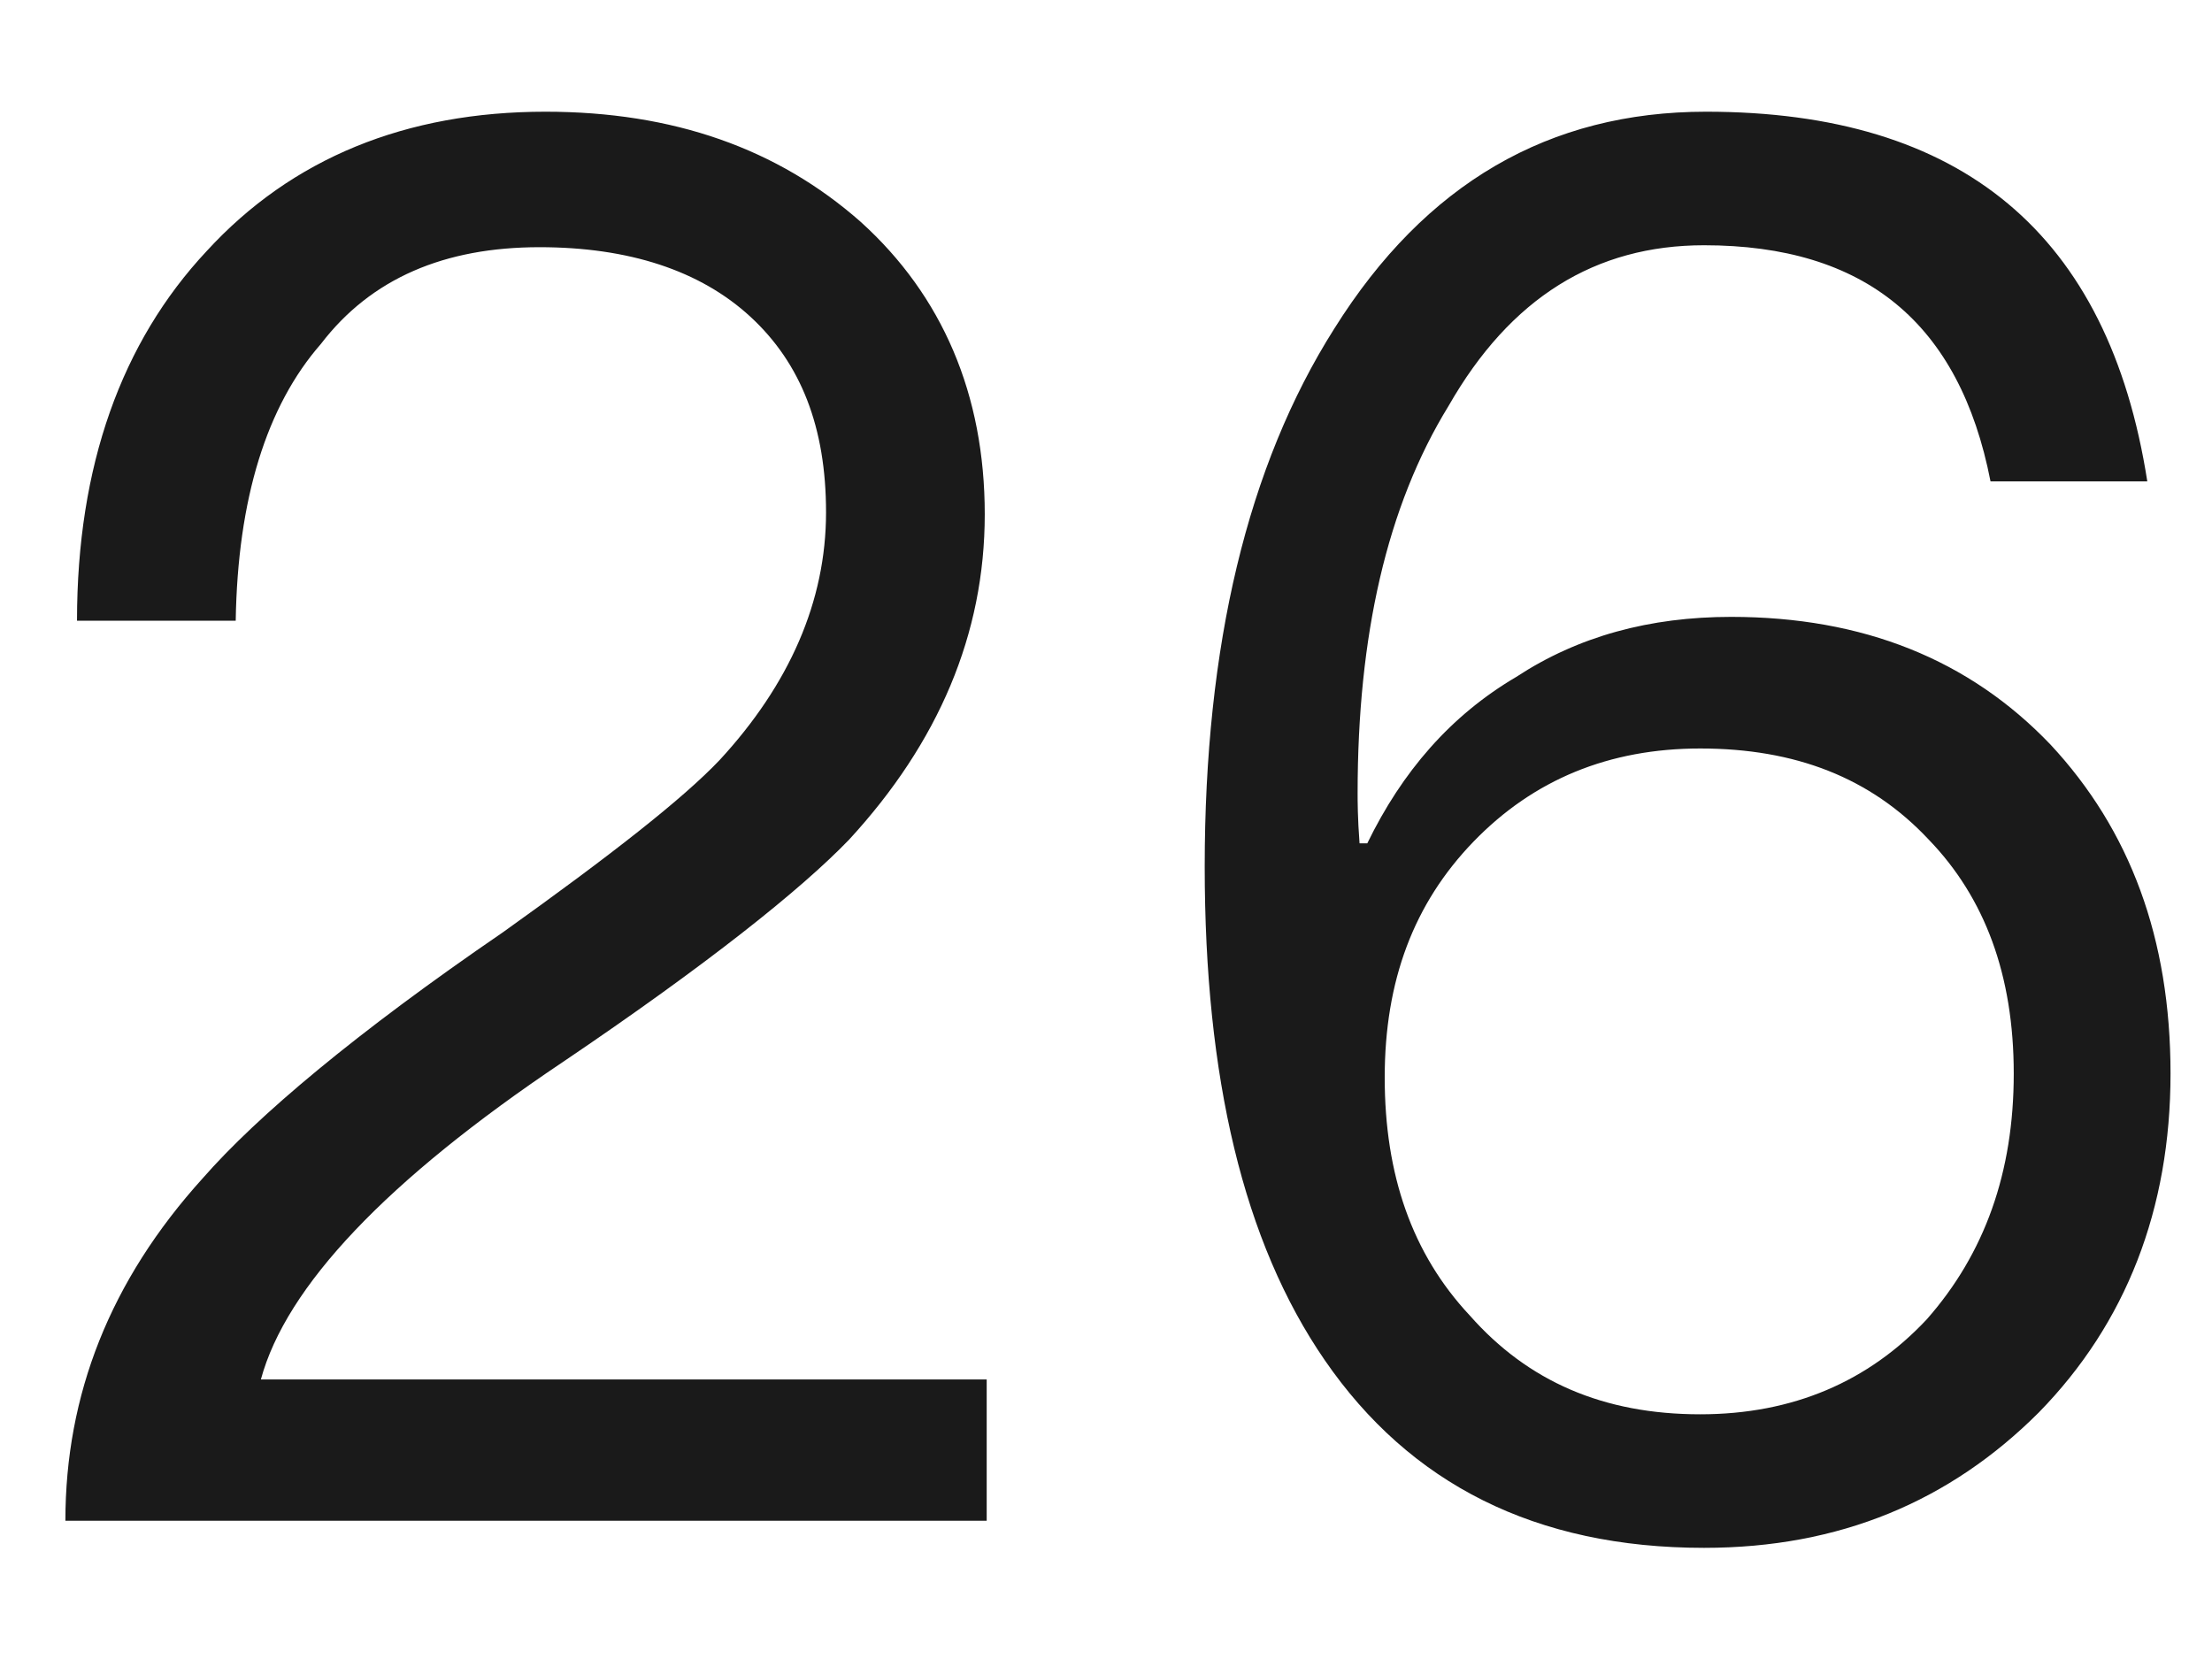
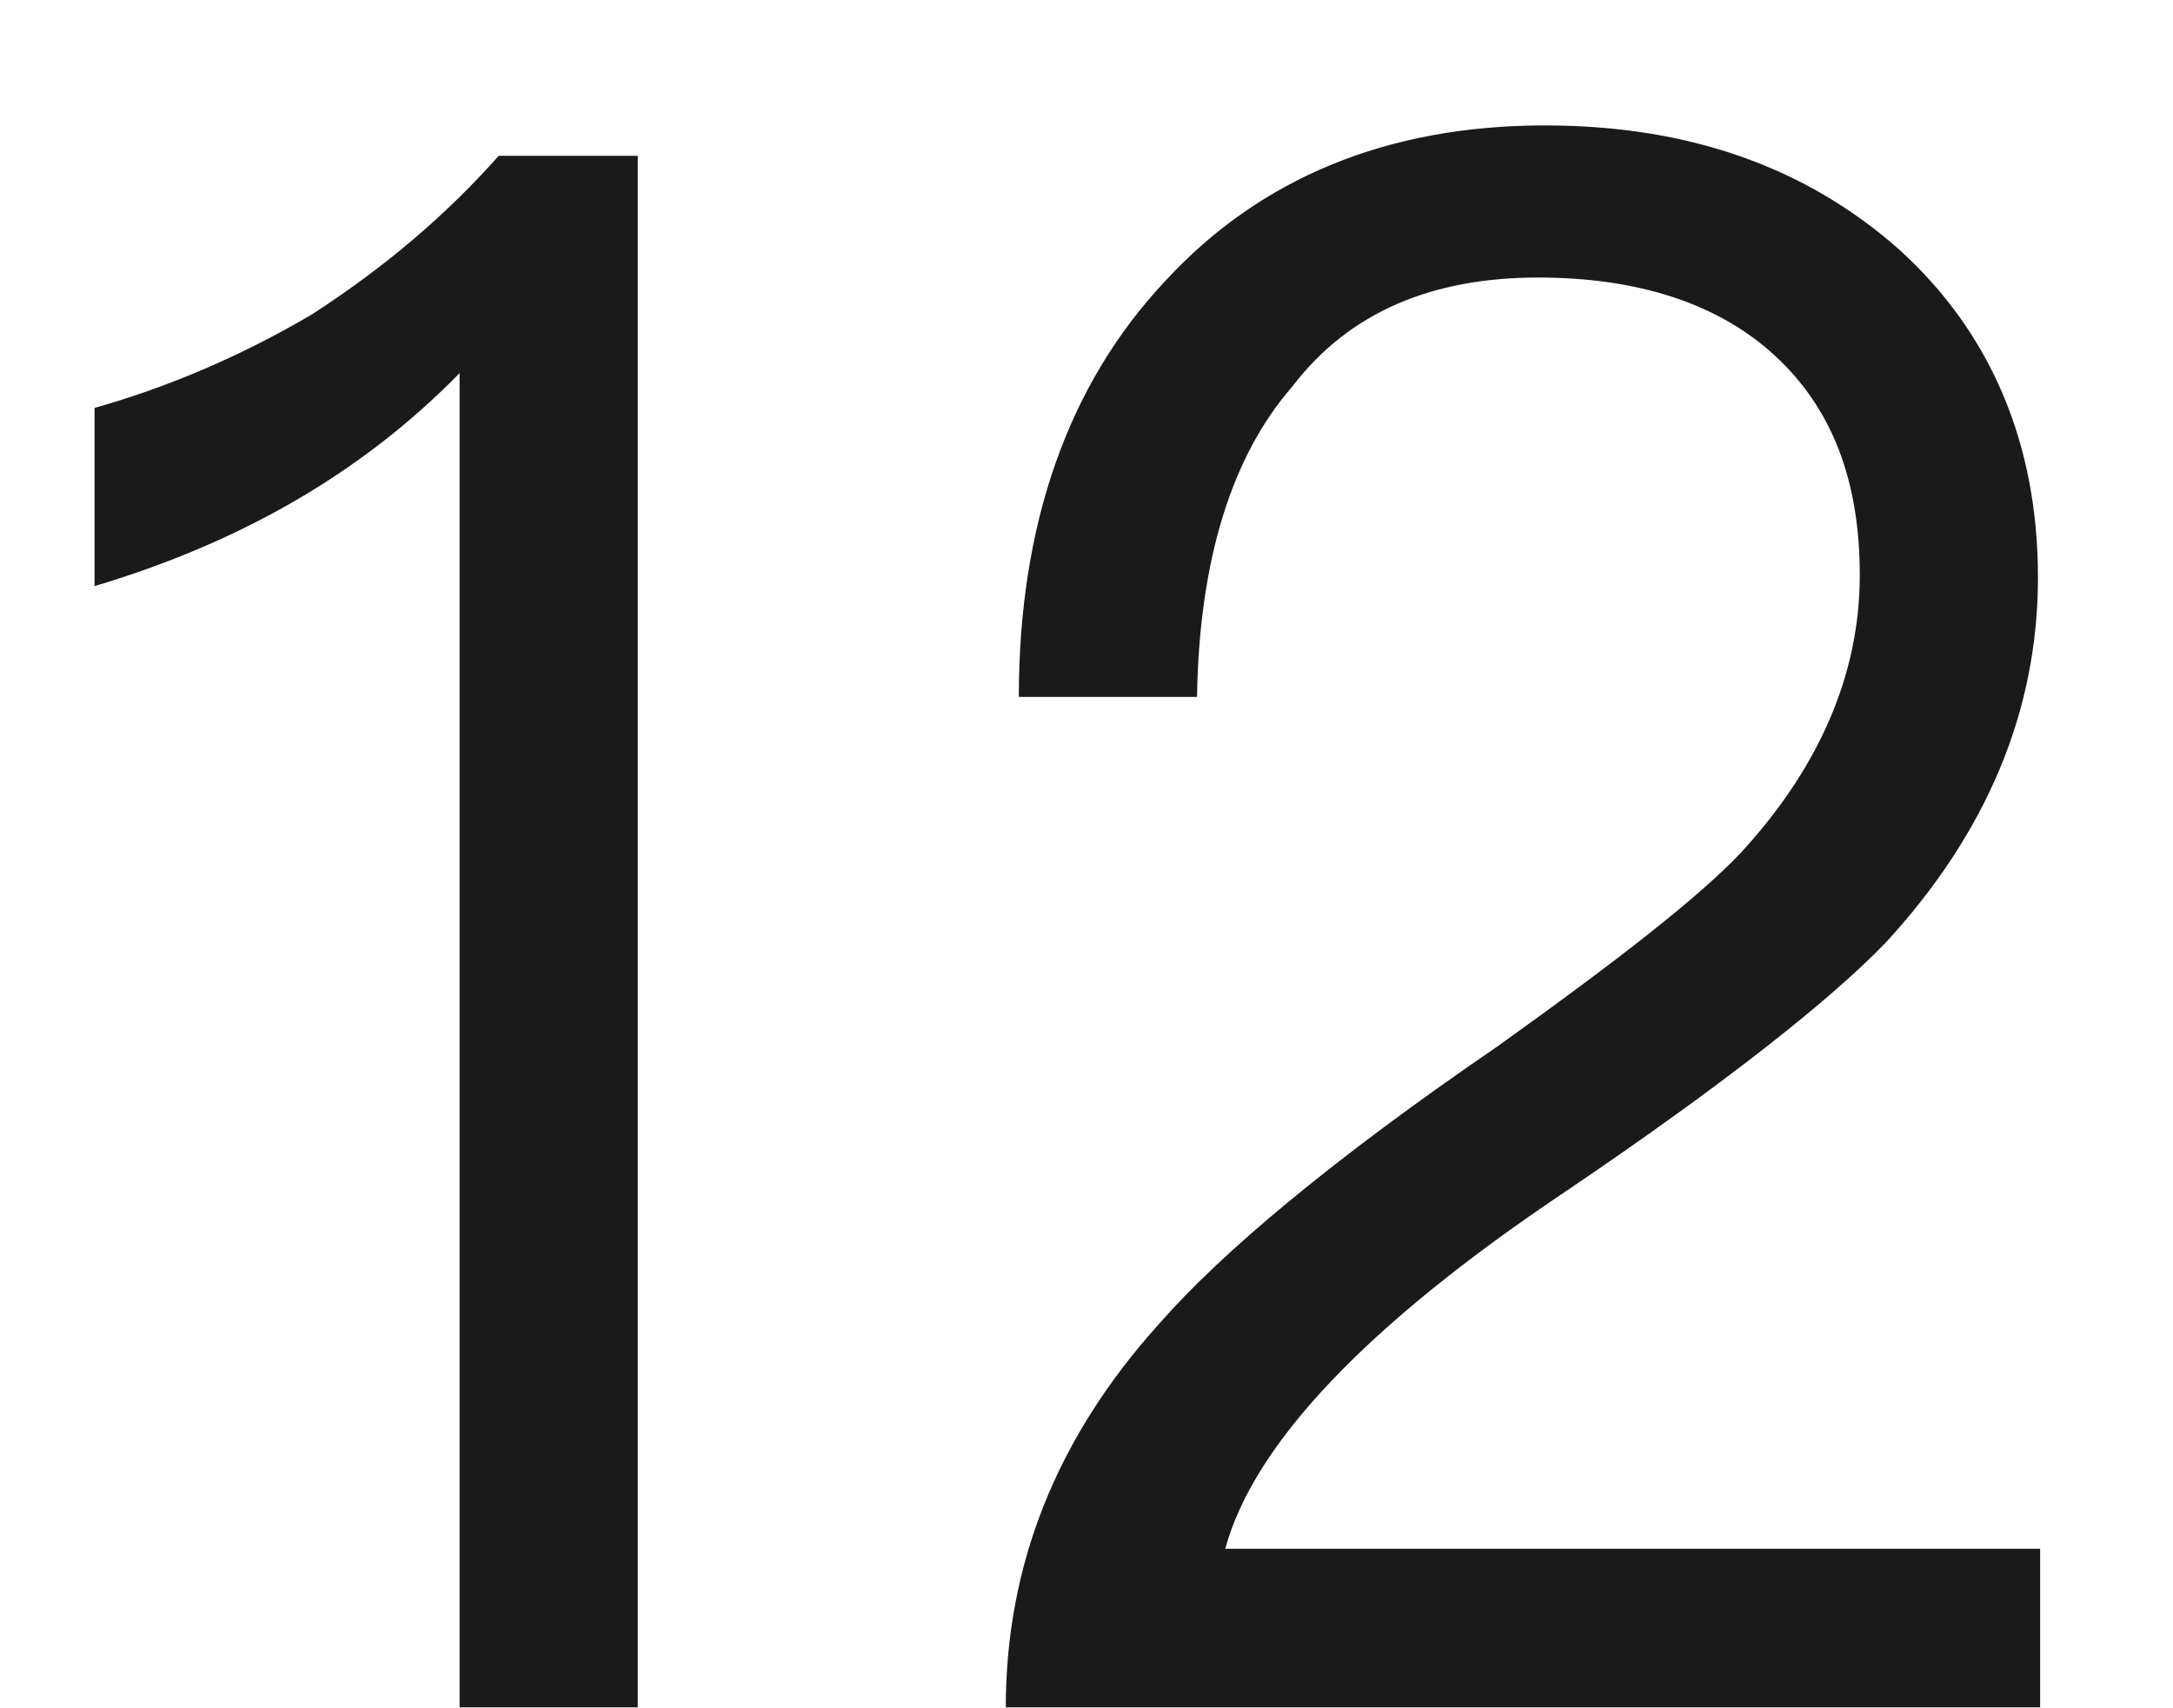
- <svg xmlns="http://www.w3.org/2000/svg" version="1.1" width="16px" height="12px">
-   <g transform="matrix(1 0 0 1 -132 -216 )">
-     <path d="M 6.227 1.606  C 5.625 1.074  4.869 0.808  3.945 0.808  C 2.937 0.808  2.111 1.144  1.495 1.816  C 0.879 2.474  0.557 3.37  0.557 4.49  L 1.705 4.49  C 1.719 3.608  1.929 2.936  2.321 2.488  C 2.685 2.012  3.217 1.788  3.903 1.788  C 4.547 1.788  5.065 1.956  5.429 2.292  C 5.793 2.628  5.975 3.09  5.975 3.706  C 5.975 4.35  5.709 4.952  5.205 5.498  C 4.939 5.778  4.421 6.184  3.637 6.744  C 2.573 7.472  1.859 8.074  1.467 8.522  C 0.795 9.264  0.473 10.09  0.473 11  L 7.137 11  L 7.137 9.978  L 1.887 9.978  C 2.069 9.306  2.797 8.536  4.071 7.682  C 5.107 6.982  5.793 6.436  6.143 6.072  C 6.787 5.372  7.123 4.588  7.123 3.72  C 7.123 2.852  6.815 2.138  6.227 1.606  Z M 15.532 3.482  C 15.252 1.69  14.188 0.808  12.34 0.808  C 11.206 0.808  10.31 1.326  9.652 2.376  C 9.022 3.37  8.714 4.672  8.714 6.268  C 8.714 7.794  8.994 8.984  9.582 9.838  C 10.198 10.734  11.108 11.196  12.326 11.196  C 13.306 11.196  14.104 10.86  14.748 10.216  C 15.378 9.572  15.7 8.746  15.7 7.766  C 15.7 6.786  15.406 6.002  14.832 5.386  C 14.244 4.77  13.474 4.462  12.522 4.462  C 11.934 4.462  11.416 4.602  10.968 4.896  C 10.492 5.176  10.142 5.582  9.89 6.1  L 9.834 6.1  C 9.82 5.918  9.82 5.792  9.82 5.736  C 9.82 4.602  10.03 3.664  10.478 2.936  C 10.926 2.152  11.542 1.774  12.326 1.774  C 13.488 1.774  14.174 2.334  14.398 3.482  L 15.532 3.482  Z M 10.66 6.086  C 11.094 5.638  11.64 5.414  12.298 5.414  C 12.984 5.414  13.53 5.624  13.95 6.072  C 14.356 6.492  14.566 7.052  14.566 7.766  C 14.566 8.48  14.356 9.068  13.936 9.544  C 13.516 9.992  12.97 10.23  12.298 10.23  C 11.598 10.23  11.052 9.992  10.632 9.516  C 10.212 9.068  10.016 8.494  10.016 7.794  C 10.016 7.094  10.226 6.534  10.66 6.086  Z " fill-rule="nonzero" fill="#000000" stroke="none" fill-opacity="0.898" transform="matrix(1 0 0 1 132 216 )" />
+ <svg xmlns="http://www.w3.org/2000/svg" version="1.1" width="14px" height="11px">
+   <g transform="matrix(1 0 0 1 -133 -156 )">
+     <path d="M 4.109 1.004  L 3.213 1.004  C 2.877 1.382  2.485 1.718  2.009 2.026  C 1.533 2.306  1.057 2.502  0.609 2.628  L 0.609 3.776  C 1.547 3.496  2.331 3.048  2.961 2.404  L 2.961 11  L 4.109 11  L 4.109 1.004  Z M 12.234 1.606  C 11.632 1.074  10.876 0.808  9.952 0.808  C 8.944 0.808  8.118 1.144  7.502 1.816  C 6.886 2.474  6.564 3.37  6.564 4.49  L 7.712 4.49  C 7.726 3.608  7.936 2.936  8.328 2.488  C 8.692 2.012  9.224 1.788  9.91 1.788  C 10.554 1.788  11.072 1.956  11.436 2.292  C 11.8 2.628  11.982 3.09  11.982 3.706  C 11.982 4.35  11.716 4.952  11.212 5.498  C 10.946 5.778  10.428 6.184  9.644 6.744  C 8.58 7.472  7.866 8.074  7.474 8.522  C 6.802 9.264  6.48 10.09  6.48 11  L 13.144 11  L 13.144 9.978  L 7.894 9.978  C 8.076 9.306  8.804 8.536  10.078 7.682  C 11.114 6.982  11.8 6.436  12.15 6.072  C 12.794 5.372  13.13 4.588  13.13 3.72  C 13.13 2.852  12.822 2.138  12.234 1.606  Z " fill-rule="nonzero" fill="#000000" stroke="none" fill-opacity="0.898" transform="matrix(1 0 0 1 133 156 )" />
  </g>
</svg>
